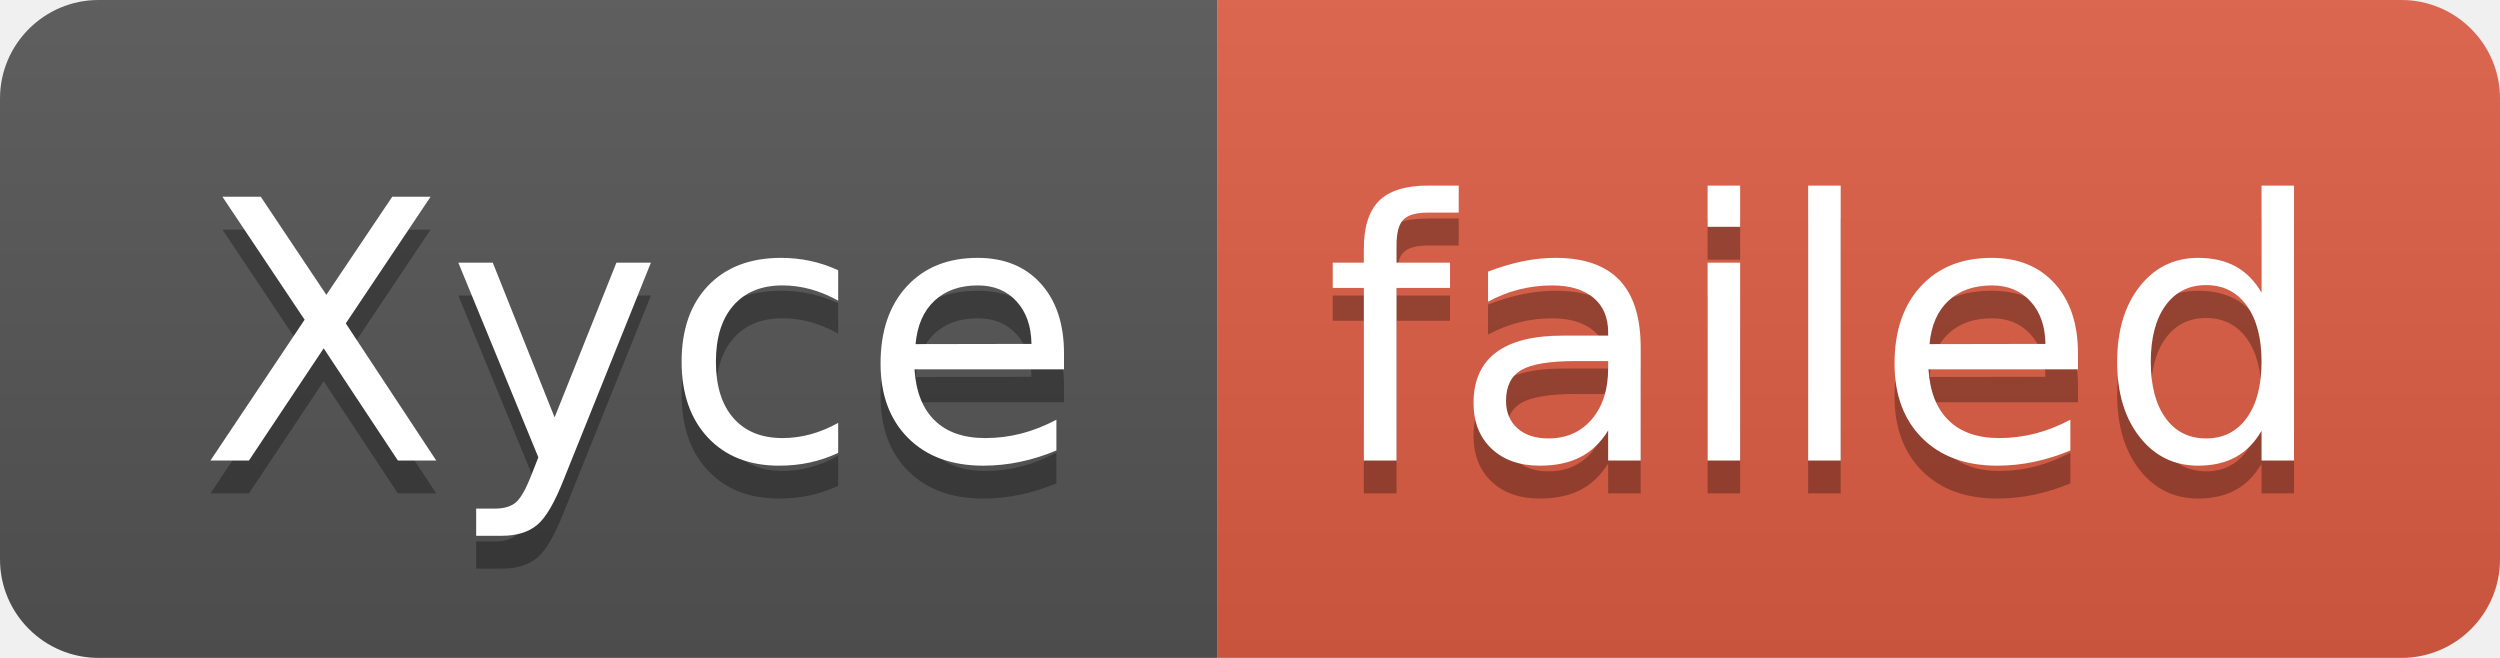
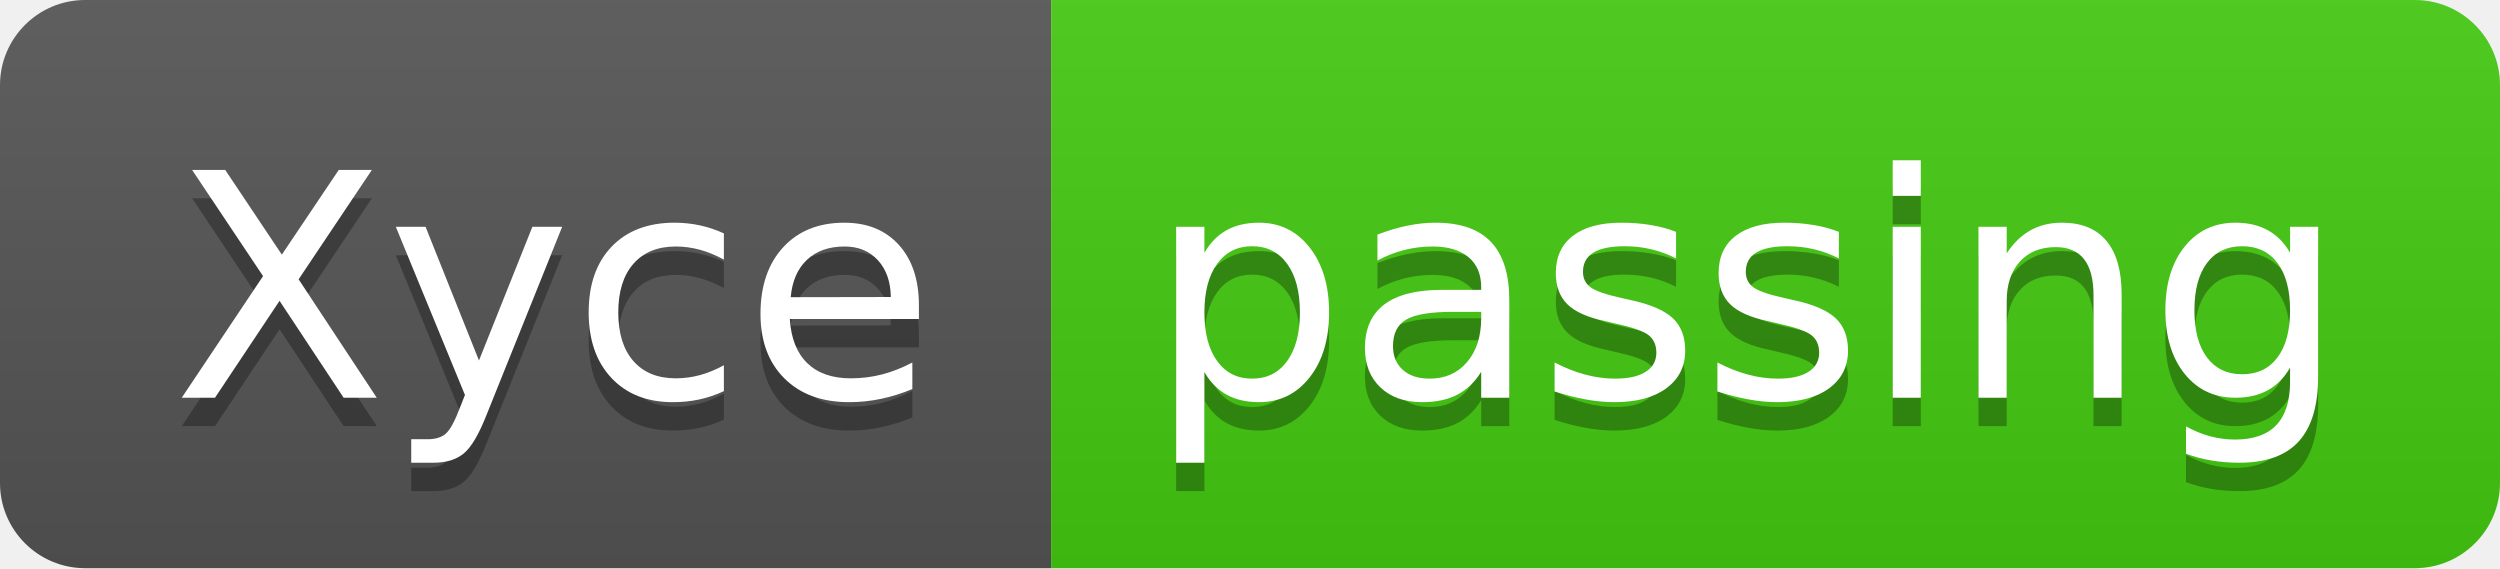
- <svg xmlns="http://www.w3.org/2000/svg" width="76" height="20" role="img" aria-label="Xyce: failed">
+ <svg xmlns="http://www.w3.org/2000/svg" width="88" height="20" role="img" aria-label="Xyce: passing">
  <linearGradient id="s" x2="0" y2="100%">
    <stop offset="0" stop-color="#bbb" stop-opacity=".1" />
    <stop offset="1" stop-opacity=".1" />
  </linearGradient>
  <clipPath id="r">
-     <rect width="76" height="20" rx="3" fill="#fff" />
+     <rect width="88" height="20" rx="3" fill="#fff" />
  </clipPath>
  <g clip-path="url(#r)">
    <rect width="37" height="20" fill="#555" />
-     <rect x="37" width="39" height="20" fill="#e05d44" />
-     <rect width="76" height="20" fill="url(#s)" />
+     <rect x="37" width="51" height="20" fill="#4c1" />
+     <rect width="88" height="20" fill="url(#s)" />
  </g>
  <g fill="#fff" text-anchor="middle" font-family="Verdana,Geneva,DejaVu Sans,sans-serif" text-rendering="geometricPrecision" font-size="110">
    <text aria-hidden="true" x="195" y="150" fill="#010101" fill-opacity=".3" transform="scale(.1)" textLength="270">Xyce</text>
    <text x="195" y="140" transform="scale(.1)" fill="#fff" textLength="270">Xyce</text>
-     <text aria-hidden="true" x="555" y="150" fill="#010101" fill-opacity=".3" transform="scale(.1)" textLength="290">failed</text>
-     <text x="555" y="140" transform="scale(.1)" fill="#fff" textLength="290">failed</text>
+     <text aria-hidden="true" x="615" y="150" fill="#010101" fill-opacity=".3" transform="scale(.1)" textLength="410">passing</text>
+     <text x="615" y="140" transform="scale(.1)" fill="#fff" textLength="410">passing</text>
  </g>
</svg>
